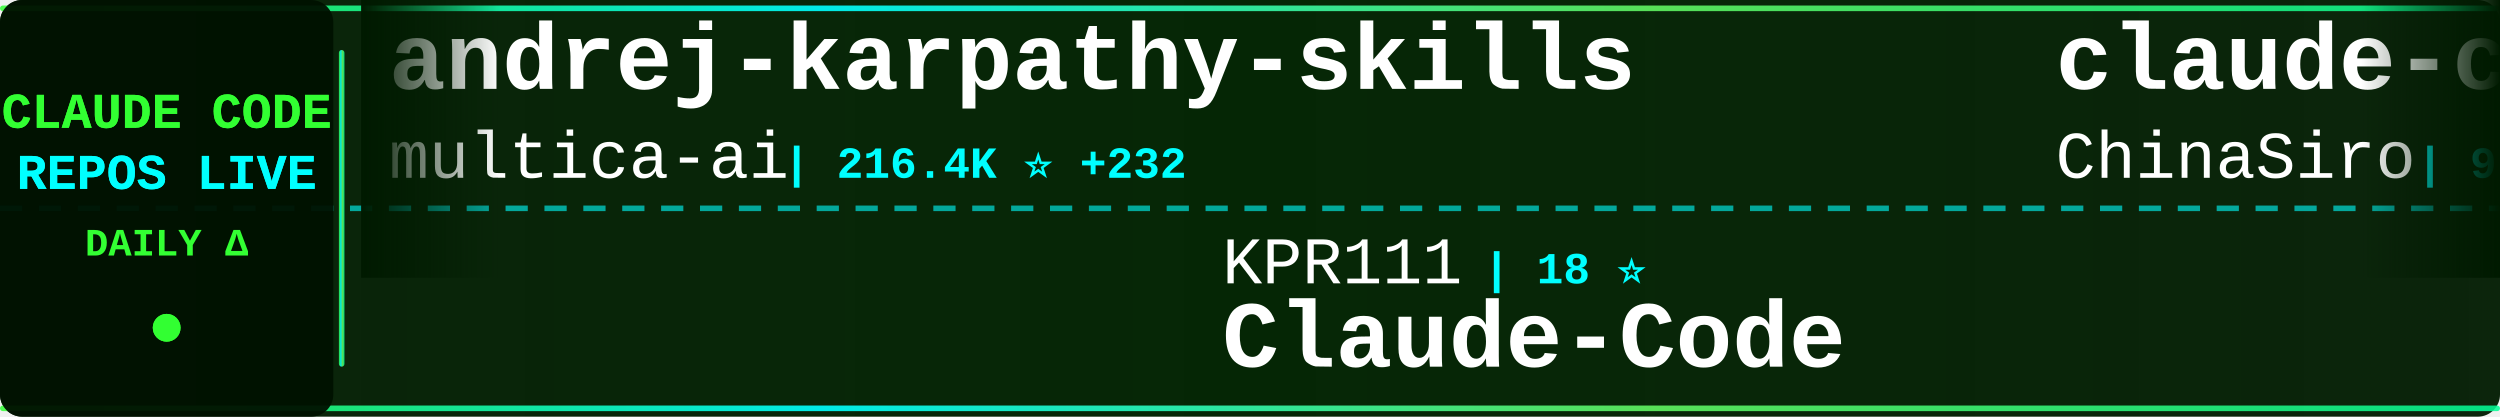
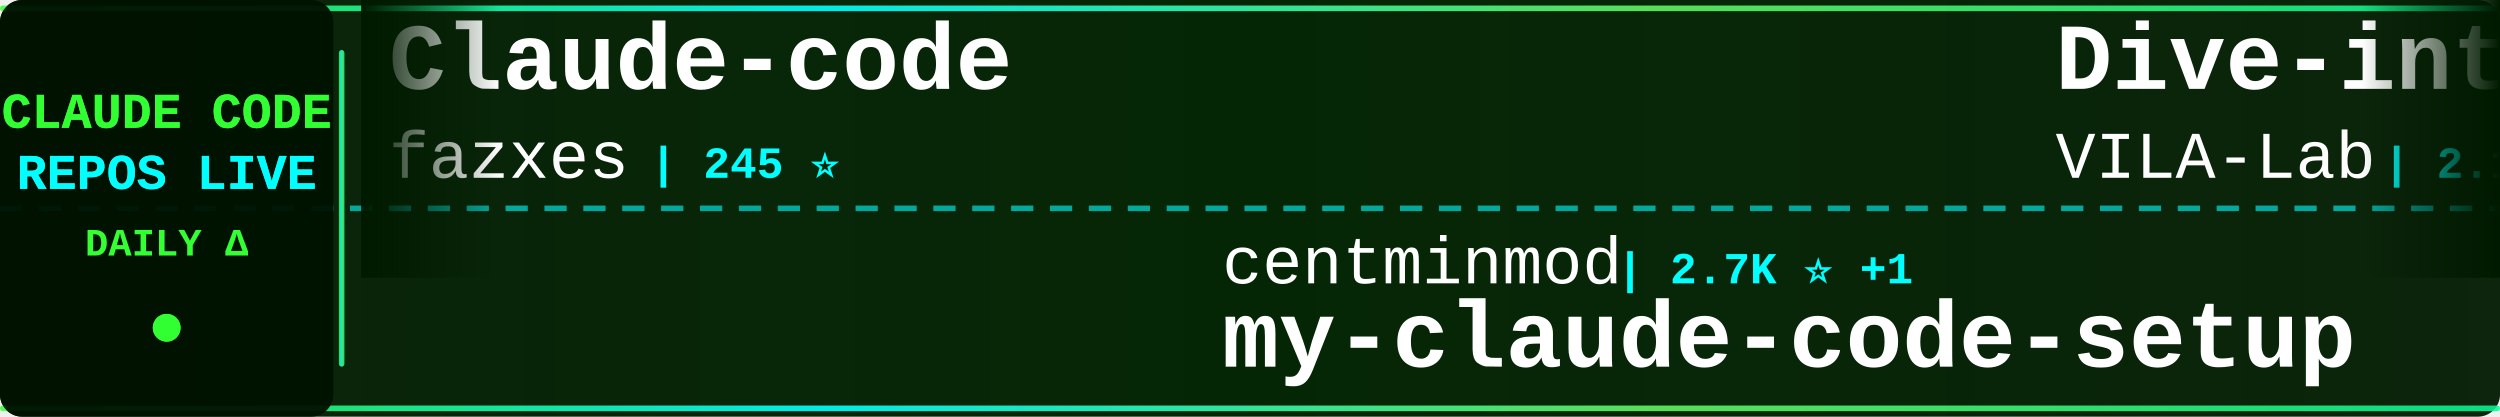
<svg xmlns="http://www.w3.org/2000/svg" width="900" height="150">
  <defs>
    <linearGradient id="tickerBg" x1="0%" y1="0%" x2="100%" y2="0%">
      <stop offset="0%" style="stop-color:#001a00;stop-opacity:0.95" />
      <stop offset="50%" style="stop-color:#002200;stop-opacity:0.98" />
      <stop offset="100%" style="stop-color:#001a00;stop-opacity:0.95" />
    </linearGradient>
    <linearGradient id="borderGrad" x1="0%" y1="0%" x2="100%" y2="0%">
      <stop offset="0%" style="stop-color:#33ff33;stop-opacity:0.85">
        <animate attributeName="stop-opacity" values="0.85;1;0.85" dur="2s" repeatCount="indefinite" />
      </stop>
      <stop offset="33%" style="stop-color:#00ffff;stop-opacity:0.9">
        <animate attributeName="stop-opacity" values="0.9;1;0.9" dur="2.2s" repeatCount="indefinite" />
      </stop>
      <stop offset="66%" style="stop-color:#66ff66;stop-opacity:0.85">
        <animate attributeName="stop-opacity" values="0.85;1;0.85" dur="1.8s" repeatCount="indefinite" />
      </stop>
      <stop offset="100%" style="stop-color:#00ff99;stop-opacity:0.85">
        <animate attributeName="stop-opacity" values="0.85;1;0.85" dur="2s" repeatCount="indefinite" />
      </stop>
    </linearGradient>
    <filter id="textGlow">
      <feGaussianBlur stdDeviation="0.1" result="coloredBlur" />
      <feMerge>
        <feMergeNode in="coloredBlur" />
        <feMergeNode in="SourceGraphic" />
      </feMerge>
    </filter>
    <filter id="metricGlow">
      <feGaussianBlur stdDeviation="0.2" result="coloredBlur" />
      <feMerge>
        <feMergeNode in="coloredBlur" />
        <feMergeNode in="SourceGraphic" />
      </feMerge>
    </filter>
    <linearGradient id="leftFade" x1="0%" y1="0%" x2="100%" y2="0%">
      <stop offset="0%" style="stop-color:#001a00;stop-opacity:1" />
      <stop offset="100%" style="stop-color:#001a00;stop-opacity:0" />
    </linearGradient>
    <linearGradient id="rightFade" x1="0%" y1="0%" x2="100%" y2="0%">
      <stop offset="0%" style="stop-color:#001a00;stop-opacity:0" />
      <stop offset="100%" style="stop-color:#001a00;stop-opacity:1" />
    </linearGradient>
  </defs>
  <rect width="900" height="150" fill="url(#tickerBg)" rx="8" />
  <rect x="0" y="2" width="900" height="2" fill="url(#borderGrad)" rx="1" />
  <rect x="0" y="146" width="900" height="2" fill="url(#borderGrad)" rx="1" />
  <line x1="0" y1="75" x2="900" y2="75" stroke="#00ffff" stroke-width="2" stroke-dasharray="8 6" opacity="0.6" />
  <rect x="0" y="0" width="120" height="150" fill="#001100" opacity="0.95" rx="8" />
  <text x="60" y="46" font-family="'Courier New', monospace" font-size="18" font-weight="bold" fill="#33ff33" text-anchor="middle" filter="url(#textGlow)">
    CLAUDE CODE
  </text>
  <text x="60" y="68" font-family="'Courier New', monospace" font-size="18" font-weight="bold" fill="#00ffff" text-anchor="middle" filter="url(#textGlow)">
    REPOS LIVE
  </text>
  <text x="60" y="92" font-family="'Courier New', monospace" font-size="14" font-weight="bold" fill="#33ff33" text-anchor="middle">
    DAILY Δ
  </text>
  <circle cx="60" cy="118" r="5" fill="#33ff33" filter="url(#metricGlow)">
    <animate attributeName="r" values="4;6;4" dur="1.5s" repeatCount="indefinite" />
    <animate attributeName="opacity" values="0.6;1;0.6" dur="1.5s" repeatCount="indefinite" />
  </circle>
  <rect x="122" y="18" width="2" height="114" fill="url(#borderGrad)" rx="1" />
  <clipPath id="tickerClip">
    <rect x="130" y="0" width="770" height="150" />
  </clipPath>
  <g clip-path="url(#tickerClip)">
    <g id="tickerItems">
      <animateTransform attributeName="transform" attributeType="XML" type="translate" from="0 0" to="-3000 0" dur="54s" repeatCount="indefinite" />
      <g transform="translate(0, 0)">
-         <text x="140" y="32" font-family="'Courier New', monospace" font-size="34" font-weight="bold" fill="#ffffff">andrej-karpathy-skills</text>
-         <text x="140" y="64" font-family="'Courier New', monospace" font-size="24" font-weight="normal" fill="#ffffff" opacity="1.0">multica-ai</text>
-         <text x="282" y="64" font-family="'Courier New', monospace" font-size="16" font-weight="bold" fill="#00ffff"> | 216.4K ⭐ +232</text>
+         <text x="140" y="32" font-family="'Courier New', monospace" font-size="34" font-weight="bold" fill="#ffffff">Claude-code</text>
+         <text x="140" y="64" font-family="'Courier New', monospace" font-size="24" font-weight="normal" fill="#ffffff" opacity="1.0">fazxes</text>
+         <text x="234" y="64" font-family="'Courier New', monospace" font-size="16" font-weight="bold" fill="#00ffff"> | 245 ⭐</text>
      </g>
      <g transform="translate(300, 0)">
-         <text x="140" y="102" font-family="'Courier New', monospace" font-size="24" font-weight="normal" fill="#ffffff" opacity="1.0">KPR111</text>
-         <text x="234" y="102" font-family="'Courier New', monospace" font-size="16" font-weight="bold" fill="#00ffff"> | 18 ⭐</text>
-         <text x="140" y="132" font-family="'Courier New', monospace" font-size="34" font-weight="bold" fill="#ffffff">Claude-Code</text>
+         <text x="140" y="102" font-family="'Courier New', monospace" font-size="24" font-weight="normal" fill="#ffffff" opacity="1.0">centminmod</text>
+         <text x="282" y="102" font-family="'Courier New', monospace" font-size="16" font-weight="bold" fill="#00ffff"> | 2.7K ⭐ +1</text>
+         <text x="140" y="132" font-family="'Courier New', monospace" font-size="34" font-weight="bold" fill="#ffffff">my-claude-code-setup</text>
      </g>
      <g transform="translate(600, 0)">
-         <text x="140" y="32" font-family="'Courier New', monospace" font-size="34" font-weight="bold" fill="#ffffff">claude-code-sourcemap</text>
-         <text x="140" y="64" font-family="'Courier New', monospace" font-size="24" font-weight="normal" fill="#ffffff" opacity="1.0">ChinaSiro</text>
-         <text x="270" y="64" font-family="'Courier New', monospace" font-size="16" font-weight="bold" fill="#00ffff"> | 9.7K ⭐</text>
+         <text x="140" y="32" font-family="'Courier New', monospace" font-size="34" font-weight="bold" fill="#ffffff">Dive-into-Claude-Code</text>
+         <text x="140" y="64" font-family="'Courier New', monospace" font-size="24" font-weight="normal" fill="#ffffff" opacity="1.0">VILA-Lab</text>
+         <text x="258" y="64" font-family="'Courier New', monospace" font-size="16" font-weight="bold" fill="#00ffff"> | 2.1K ⭐ +3</text>
      </g>
      <g transform="translate(900, 0)">
-         <text x="140" y="102" font-family="'Courier New', monospace" font-size="24" font-weight="normal" fill="#ffffff" opacity="1.0">oboard</text>
-         <text x="234" y="102" font-family="'Courier New', monospace" font-size="16" font-weight="bold" fill="#00ffff"> | 3.3K ⭐ +1</text>
-         <text x="140" y="132" font-family="'Courier New', monospace" font-size="34" font-weight="bold" fill="#ffffff">claude-code-rev</text>
+         <text x="140" y="102" font-family="'Courier New', monospace" font-size="24" font-weight="normal" fill="#ffffff" opacity="1.0">huangjia2019</text>
+         <text x="306" y="102" font-family="'Courier New', monospace" font-size="16" font-weight="bold" fill="#00ffff"> | 1.1K ⭐</text>
+         <text x="140" y="132" font-family="'Courier New', monospace" font-size="34" font-weight="bold" fill="#ffffff">claude-code-engineering</text>
      </g>
      <g transform="translate(1200, 0)">
-         <text x="140" y="32" font-family="'Courier New', monospace" font-size="34" font-weight="bold" fill="#ffffff">claude-code-source</text>
-         <text x="140" y="64" font-family="'Courier New', monospace" font-size="24" font-weight="normal" fill="#ffffff" opacity="1.0">JrCx7scC</text>
-         <text x="258" y="64" font-family="'Courier New', monospace" font-size="16" font-weight="bold" fill="#00ffff"> | 376 ⭐</text>
+         <text x="140" y="32" font-family="'Courier New', monospace" font-size="34" font-weight="bold" fill="#ffffff">Claude-Code</text>
+         <text x="140" y="64" font-family="'Courier New', monospace" font-size="24" font-weight="normal" fill="#ffffff" opacity="1.0">pengchengneo</text>
+         <text x="306" y="64" font-family="'Courier New', monospace" font-size="16" font-weight="bold" fill="#00ffff"> | 1.8K ⭐ +1</text>
      </g>
      <g transform="translate(1500, 0)">
-         <text x="140" y="102" font-family="'Courier New', monospace" font-size="24" font-weight="normal" fill="#ffffff" opacity="1.0">VoltAgent</text>
-         <text x="270" y="102" font-family="'Courier New', monospace" font-size="16" font-weight="bold" fill="#00ffff"> | 25.5K ⭐ +10</text>
-         <text x="140" y="132" font-family="'Courier New', monospace" font-size="34" font-weight="bold" fill="#ffffff">awesome-claude-code-suba...</text>
+         <text x="140" y="102" font-family="'Courier New', monospace" font-size="24" font-weight="normal" fill="#ffffff" opacity="1.0">ChinaSiro</text>
+         <text x="270" y="102" font-family="'Courier New', monospace" font-size="16" font-weight="bold" fill="#00ffff"> | 9.7K ⭐ -2</text>
+         <text x="140" y="132" font-family="'Courier New', monospace" font-size="34" font-weight="bold" fill="#ffffff">claude-code-sourcemap</text>
      </g>
      <g transform="translate(1800, 0)">
-         <text x="140" y="32" font-family="'Courier New', monospace" font-size="34" font-weight="bold" fill="#ffffff">claude-code-webui</text>
-         <text x="140" y="64" font-family="'Courier New', monospace" font-size="24" font-weight="normal" fill="#ffffff" opacity="1.0">sugyan</text>
-         <text x="234" y="64" font-family="'Courier New', monospace" font-size="16" font-weight="bold" fill="#00ffff"> | 1.1K ⭐</text>
+         <text x="140" y="32" font-family="'Courier New', monospace" font-size="34" font-weight="bold" fill="#ffffff">claude-code-showcase</text>
+         <text x="140" y="64" font-family="'Courier New', monospace" font-size="24" font-weight="normal" fill="#ffffff" opacity="1.0">ChrisWiles</text>
+         <text x="282" y="64" font-family="'Courier New', monospace" font-size="16" font-weight="bold" fill="#00ffff"> | 6.1K ⭐ -1</text>
      </g>
      <g transform="translate(2100, 0)">
-         <text x="140" y="102" font-family="'Courier New', monospace" font-size="24" font-weight="normal" fill="#ffffff" opacity="1.0">fazxes</text>
-         <text x="234" y="102" font-family="'Courier New', monospace" font-size="16" font-weight="bold" fill="#00ffff"> | 245 ⭐ +1</text>
-         <text x="140" y="132" font-family="'Courier New', monospace" font-size="34" font-weight="bold" fill="#ffffff">Claude-code</text>
+         <text x="140" y="102" font-family="'Courier New', monospace" font-size="24" font-weight="normal" fill="#ffffff" opacity="1.0">Yeachan-Heo</text>
+         <text x="294" y="102" font-family="'Courier New', monospace" font-size="16" font-weight="bold" fill="#00ffff"> | 39.5K ⭐ +4</text>
+         <text x="140" y="132" font-family="'Courier New', monospace" font-size="34" font-weight="bold" fill="#ffffff">oh-my-claudecode</text>
      </g>
      <g transform="translate(2400, 0)">
-         <text x="140" y="32" font-family="'Courier New', monospace" font-size="34" font-weight="bold" fill="#ffffff">claude-code-book</text>
-         <text x="140" y="64" font-family="'Courier New', monospace" font-size="24" font-weight="normal" fill="#ffffff" opacity="1.0">lintsinghua</text>
-         <text x="294" y="64" font-family="'Courier New', monospace" font-size="16" font-weight="bold" fill="#00ffff"> | 4.3K ⭐</text>
+         <text x="140" y="32" font-family="'Courier New', monospace" font-size="34" font-weight="bold" fill="#ffffff">claude-code-source</text>
+         <text x="140" y="64" font-family="'Courier New', monospace" font-size="24" font-weight="normal" fill="#ffffff" opacity="1.0">AprilNEA</text>
+         <text x="258" y="64" font-family="'Courier New', monospace" font-size="16" font-weight="bold" fill="#00ffff"> | 393 ⭐</text>
      </g>
      <g transform="translate(2700, 0)">
-         <text x="140" y="102" font-family="'Courier New', monospace" font-size="24" font-weight="normal" fill="#ffffff" opacity="1.0">nicedreamzapp</text>
-         <text x="318" y="102" font-family="'Courier New', monospace" font-size="16" font-weight="bold" fill="#00ffff"> | 3.3K ⭐ +2</text>
-         <text x="140" y="132" font-family="'Courier New', monospace" font-size="34" font-weight="bold" fill="#ffffff">claude-code-local</text>
+         <text x="140" y="102" font-family="'Courier New', monospace" font-size="24" font-weight="normal" fill="#ffffff" opacity="1.0">Maciek-roboblog</text>
+         <text x="342" y="102" font-family="'Courier New', monospace" font-size="16" font-weight="bold" fill="#00ffff"> | 8.7K ⭐ -2</text>
+         <text x="140" y="132" font-family="'Courier New', monospace" font-size="34" font-weight="bold" fill="#ffffff">Claude-Code-Usage-Monito...</text>
      </g>
      <g transform="translate(3000, 0)">
-         <text x="140" y="32" font-family="'Courier New', monospace" font-size="34" font-weight="bold" fill="#ffffff">andrej-karpathy-skills</text>
-         <text x="140" y="64" font-family="'Courier New', monospace" font-size="24" font-weight="normal" fill="#ffffff" opacity="1.0">multica-ai</text>
-         <text x="282" y="64" font-family="'Courier New', monospace" font-size="16" font-weight="bold" fill="#00ffff"> | 216.4K ⭐ +232</text>
+         <text x="140" y="32" font-family="'Courier New', monospace" font-size="34" font-weight="bold" fill="#ffffff">Claude-code</text>
+         <text x="140" y="64" font-family="'Courier New', monospace" font-size="24" font-weight="normal" fill="#ffffff" opacity="1.0">fazxes</text>
+         <text x="234" y="64" font-family="'Courier New', monospace" font-size="16" font-weight="bold" fill="#00ffff"> | 245 ⭐</text>
      </g>
      <g transform="translate(3300, 0)">
-         <text x="140" y="102" font-family="'Courier New', monospace" font-size="24" font-weight="normal" fill="#ffffff" opacity="1.0">KPR111</text>
-         <text x="234" y="102" font-family="'Courier New', monospace" font-size="16" font-weight="bold" fill="#00ffff"> | 18 ⭐</text>
-         <text x="140" y="132" font-family="'Courier New', monospace" font-size="34" font-weight="bold" fill="#ffffff">Claude-Code</text>
+         <text x="140" y="102" font-family="'Courier New', monospace" font-size="24" font-weight="normal" fill="#ffffff" opacity="1.0">centminmod</text>
+         <text x="282" y="102" font-family="'Courier New', monospace" font-size="16" font-weight="bold" fill="#00ffff"> | 2.7K ⭐ +1</text>
+         <text x="140" y="132" font-family="'Courier New', monospace" font-size="34" font-weight="bold" fill="#ffffff">my-claude-code-setup</text>
      </g>
      <g transform="translate(3600, 0)">
-         <text x="140" y="32" font-family="'Courier New', monospace" font-size="34" font-weight="bold" fill="#ffffff">claude-code-sourcemap</text>
-         <text x="140" y="64" font-family="'Courier New', monospace" font-size="24" font-weight="normal" fill="#ffffff" opacity="1.0">ChinaSiro</text>
-         <text x="270" y="64" font-family="'Courier New', monospace" font-size="16" font-weight="bold" fill="#00ffff"> | 9.7K ⭐</text>
+         <text x="140" y="32" font-family="'Courier New', monospace" font-size="34" font-weight="bold" fill="#ffffff">Dive-into-Claude-Code</text>
+         <text x="140" y="64" font-family="'Courier New', monospace" font-size="24" font-weight="normal" fill="#ffffff" opacity="1.0">VILA-Lab</text>
+         <text x="258" y="64" font-family="'Courier New', monospace" font-size="16" font-weight="bold" fill="#00ffff"> | 2.1K ⭐ +3</text>
      </g>
      <g transform="translate(3900, 0)">
-         <text x="140" y="102" font-family="'Courier New', monospace" font-size="24" font-weight="normal" fill="#ffffff" opacity="1.0">oboard</text>
-         <text x="234" y="102" font-family="'Courier New', monospace" font-size="16" font-weight="bold" fill="#00ffff"> | 3.3K ⭐ +1</text>
-         <text x="140" y="132" font-family="'Courier New', monospace" font-size="34" font-weight="bold" fill="#ffffff">claude-code-rev</text>
+         <text x="140" y="102" font-family="'Courier New', monospace" font-size="24" font-weight="normal" fill="#ffffff" opacity="1.0">huangjia2019</text>
+         <text x="306" y="102" font-family="'Courier New', monospace" font-size="16" font-weight="bold" fill="#00ffff"> | 1.1K ⭐</text>
+         <text x="140" y="132" font-family="'Courier New', monospace" font-size="34" font-weight="bold" fill="#ffffff">claude-code-engineering</text>
      </g>
    </g>
  </g>
  <rect x="130" y="0" width="50" height="100" fill="url(#leftFade)" />
  <rect x="850" y="0" width="50" height="100" fill="url(#rightFade)" />
</svg>
